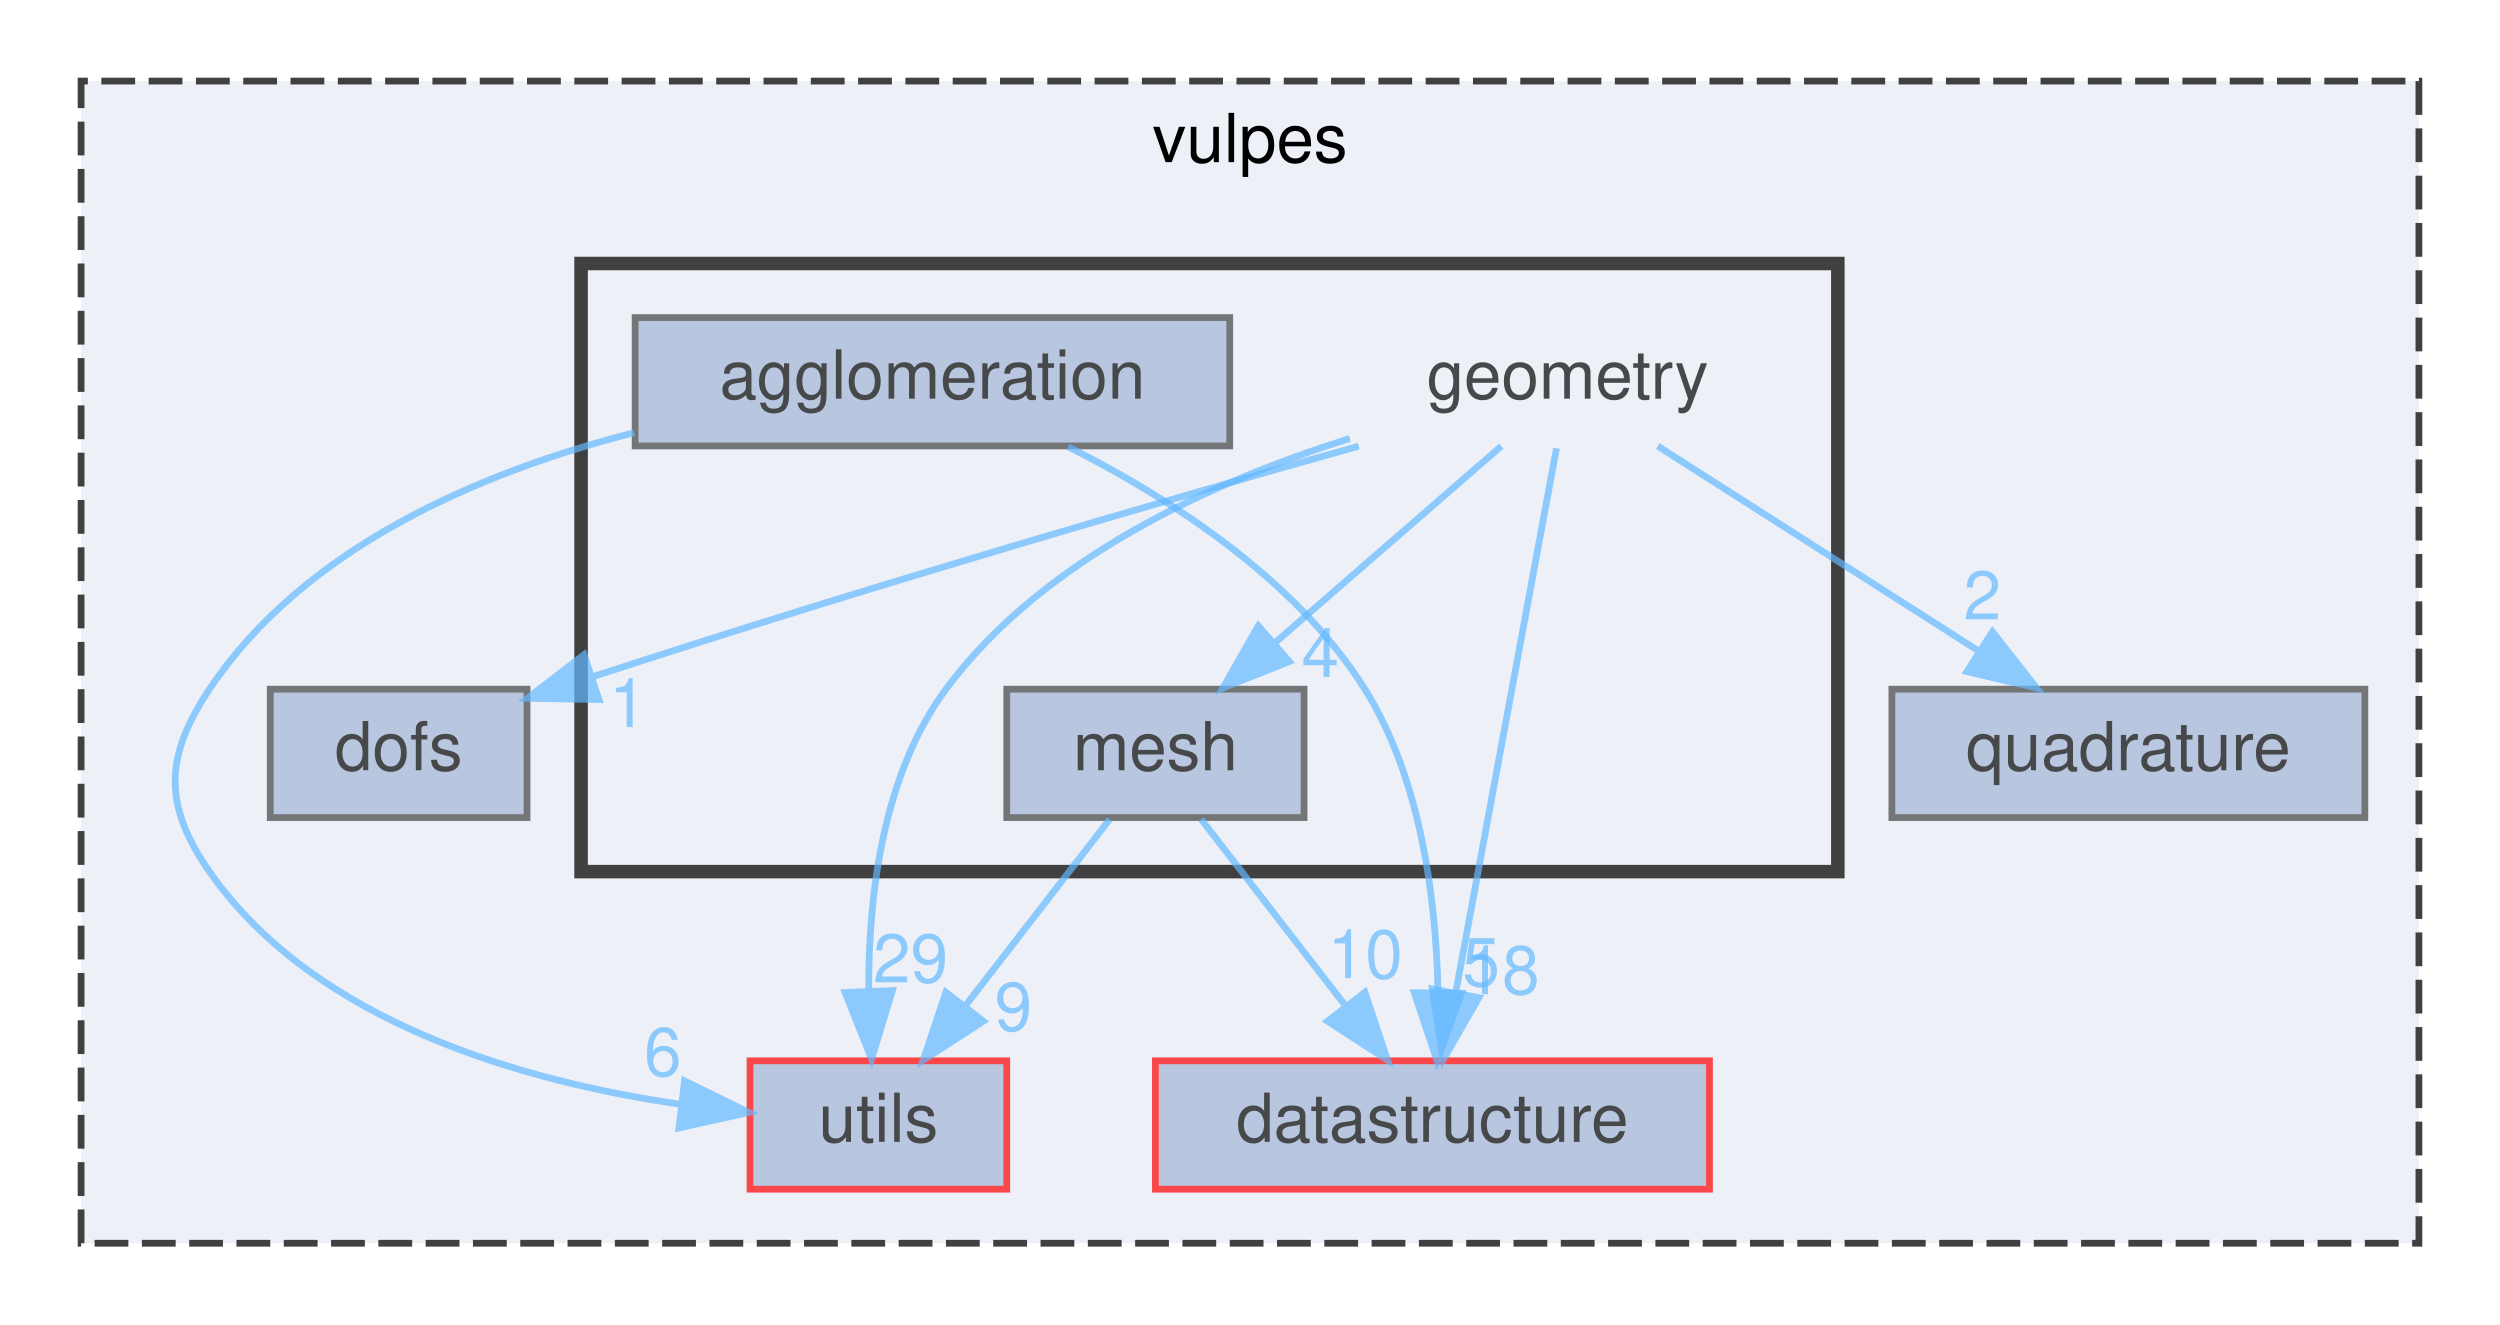
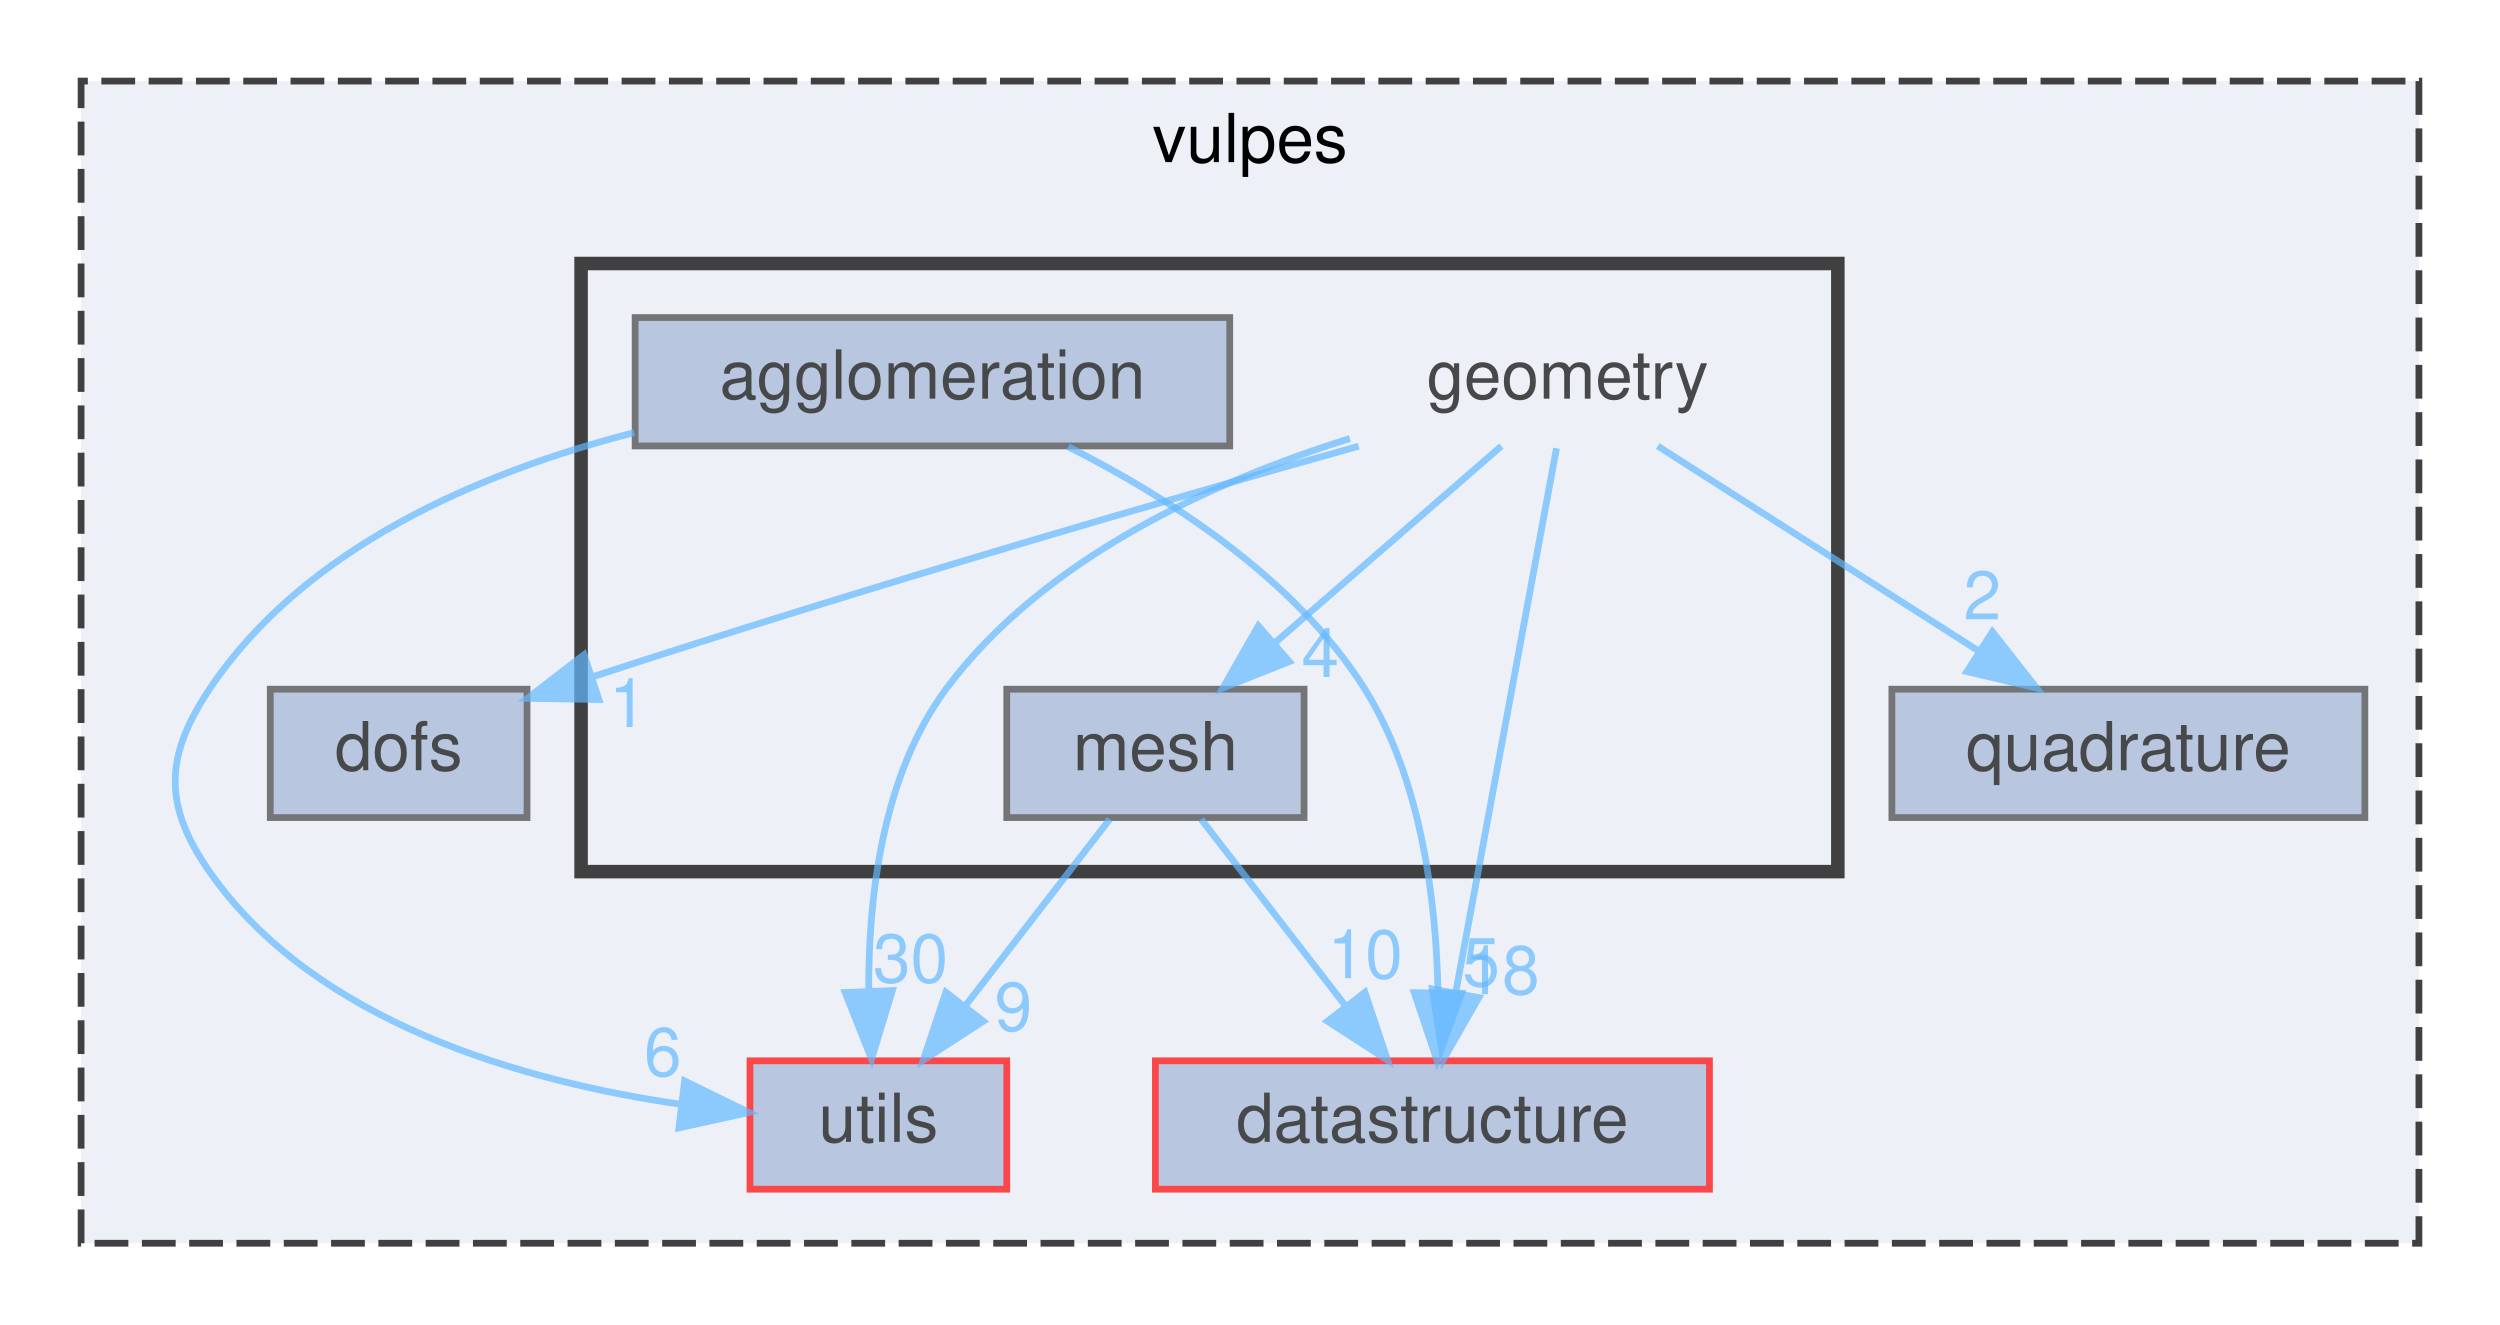
<svg xmlns="http://www.w3.org/2000/svg" xmlns:xlink="http://www.w3.org/1999/xlink" width="370pt" height="196pt" viewBox="0.00 0.00 370.00 196.00">
  <svg id="main" version="1.1" xml:space="preserve">
    <style type="text/css">
.node, .edge {opacity: 0.7;}
.node.selected, .edge.selected {opacity: 1;}
.edge:hover path { stroke: red; }
.edge:hover polygon { stroke: red; fill: red; }
</style>
    <svg id="graph" class="graph">
      <g id="graph0" class="graph" transform="scale(1 1) rotate(0) translate(4 192)">
        <g id="clust1" class="cluster">
          <g id="a_clust1">
            <a xlink:href="dir_35f1a0849d07b3f60f0d7ab29139efdc.html" target="_top" xlink:title="vulpes">
              <polygon fill="#edf0f7" stroke="#404040" stroke-dasharray="5,2" points="8,-8 8,-180 354,-180 354,-8 8,-8" />
              <text text-anchor="middle" x="181" y="-168" font-family="Helvetica,sans-Serif" font-size="10.00">vulpes</text>
            </a>
          </g>
        </g>
        <g id="clust2" class="cluster">
          <g id="a_clust2">
            <a xlink:href="dir_7020f5ed0a8de0aefef775a8859713a5.html" target="_top">
              <polygon fill="#edf0f7" stroke="#404040" stroke-width="2" points="82,-63 82,-153 268,-153 268,-63 82,-63" />
            </a>
          </g>
        </g>
        <g id="node1" class="node">
          <g id="a_node1">
            <a xlink:href="dir_57fd5c05a3144478f1fe40cbcefca761.html" target="_top" xlink:title="utils">
              <polygon fill="#a2b4d6" stroke="red" points="145,-35 107,-35 107,-16 145,-16 145,-35" />
              <text text-anchor="middle" x="126" y="-23" font-family="Helvetica,sans-Serif" font-size="10.00">utils</text>
            </a>
          </g>
        </g>
        <g id="node2" class="node">
          <g id="a_node2">
            <a xlink:href="dir_6eff03e4f108943e0ec081c616da05c3.html" target="_top" xlink:title="dofs">
              <polygon fill="#a2b4d6" stroke="#404040" points="74,-90 36,-90 36,-71 74,-71 74,-90" />
              <text text-anchor="middle" x="55" y="-78" font-family="Helvetica,sans-Serif" font-size="10.00">dofs</text>
            </a>
          </g>
        </g>
        <g id="node3" class="node">
          <g id="a_node3">
            <a xlink:href="dir_76c7cfc4ed48b69da3495ed0a3f2a82b.html" target="_top" xlink:title="datastructure">
              <polygon fill="#a2b4d6" stroke="red" points="249,-35 167,-35 167,-16 249,-16 249,-35" />
              <text text-anchor="middle" x="208" y="-23" font-family="Helvetica,sans-Serif" font-size="10.00">datastructure</text>
            </a>
          </g>
        </g>
        <g id="node4" class="node">
          <g id="a_node4">
            <a xlink:href="dir_c7f7ab40232942afa5e2adeef9c82e3e.html" target="_top" xlink:title="quadrature">
              <polygon fill="#a2b4d6" stroke="#404040" points="346,-90 276,-90 276,-71 346,-71 346,-90" />
              <text text-anchor="middle" x="311" y="-78" font-family="Helvetica,sans-Serif" font-size="10.00">quadrature</text>
            </a>
          </g>
        </g>
        <g id="node5" class="node">
          <text text-anchor="middle" x="228" y="-133" font-family="Helvetica,sans-Serif" font-size="10.00">geometry</text>
        </g>
        <g id="edge2" class="edge">
          <g id="a_edge2">
            <a xlink:href="dir_000015_000027.html" target="_top">
              <path fill="none" stroke="#63b8ff" d="M195.78,-127.11C175.44,-120.73 150.38,-109.38 136,-90 126.55,-77.26 124.51,-59.08 124.57,-45.44" />
              <polygon fill="#63b8ff" stroke="#63b8ff" points="128.07,-45.4 124.99,-35.26 121.08,-45.11 128.07,-45.4" />
            </a>
          </g>
          <g id="a_edge2-headlabel">
-             <a xlink:href="dir_000015_000027.html" target="_top" xlink:title="29">
-               <text text-anchor="middle" x="130.76" y="-46.61" font-family="Helvetica,sans-Serif" font-size="10.00" fill="#63b8ff">29</text>
+             <a xlink:href="dir_000015_000027.html" target="_top" xlink:title="30">
+               <text text-anchor="middle" x="130.76" y="-46.61" font-family="Helvetica,sans-Serif" font-size="10.00" fill="#63b8ff">30</text>
            </a>
          </g>
        </g>
        <g id="edge3" class="edge">
          <g id="a_edge3">
            <a xlink:href="dir_000015_000011.html" target="_top">
              <path fill="none" stroke="#63b8ff" d="M197.08,-125.97C168.82,-118.03 125.67,-105.56 83.8,-91.87" />
              <polygon fill="#63b8ff" stroke="#63b8ff" points="84.64,-88.46 74.04,-88.65 82.44,-95.11 84.64,-88.46" />
            </a>
          </g>
          <g id="a_edge3-headlabel">
            <a xlink:href="dir_000015_000011.html" target="_top" xlink:title="1">
              <text text-anchor="middle" x="88.94" y="-84.39" font-family="Helvetica,sans-Serif" font-size="10.00" fill="#63b8ff">1</text>
            </a>
          </g>
        </g>
        <g id="edge4" class="edge">
          <g id="a_edge4">
            <a xlink:href="dir_000015_000007.html" target="_top">
              <path fill="none" stroke="#63b8ff" d="M226.36,-125.66C223.12,-108.17 215.83,-68.8 211.48,-45.27" />
              <polygon fill="#63b8ff" stroke="#63b8ff" points="214.87,-44.35 209.6,-35.16 207.98,-45.63 214.87,-44.35" />
            </a>
          </g>
          <g id="a_edge4-headlabel">
            <a xlink:href="dir_000015_000007.html" target="_top" xlink:title="18">
              <text text-anchor="middle" x="218.31" y="-44.87" font-family="Helvetica,sans-Serif" font-size="10.00" fill="#63b8ff">18</text>
            </a>
          </g>
        </g>
        <g id="edge5" class="edge">
          <g id="a_edge5">
            <a xlink:href="dir_000015_000022.html" target="_top">
              <path fill="none" stroke="#63b8ff" d="M241.34,-125.98C254.09,-117.84 273.55,-105.41 288.67,-95.76" />
              <polygon fill="#63b8ff" stroke="#63b8ff" points="290.88,-98.5 297.42,-90.17 287.11,-92.6 290.88,-98.5" />
            </a>
          </g>
          <g id="a_edge5-headlabel">
            <a xlink:href="dir_000015_000022.html" target="_top" xlink:title="2">
              <text text-anchor="middle" x="289.38" y="-100.33" font-family="Helvetica,sans-Serif" font-size="10.00" fill="#63b8ff">2</text>
            </a>
          </g>
        </g>
        <g id="node7" class="node">
          <g id="a_node7">
            <a xlink:href="dir_3213ab77fe4ea86cfa506605152366dc.html" target="_top" xlink:title="mesh">
              <polygon fill="#a2b4d6" stroke="#404040" points="189,-90 145,-90 145,-71 189,-71 189,-90" />
              <text text-anchor="middle" x="167" y="-78" font-family="Helvetica,sans-Serif" font-size="10.00">mesh</text>
            </a>
          </g>
        </g>
        <g id="edge1" class="edge">
          <g id="a_edge1">
            <a xlink:href="dir_000015_000018.html" target="_top">
              <path fill="none" stroke="#63b8ff" d="M218.2,-125.98C209.18,-118.15 195.59,-106.34 184.68,-96.86" />
              <polygon fill="#63b8ff" stroke="#63b8ff" points="186.82,-94.09 176.98,-90.17 182.23,-99.37 186.82,-94.09" />
            </a>
          </g>
          <g id="a_edge1-headlabel">
            <a xlink:href="dir_000015_000018.html" target="_top" xlink:title="4">
              <text text-anchor="middle" x="191.4" y="-91.8" font-family="Helvetica,sans-Serif" font-size="10.00" fill="#63b8ff">4</text>
            </a>
          </g>
        </g>
        <g id="node6" class="node">
          <g id="a_node6">
            <a xlink:href="dir_f418e2388a634816c9e5c0afa75261f8.html" target="_top" xlink:title="agglomeration">
              <polygon fill="#a2b4d6" stroke="#404040" points="178,-145 90,-145 90,-126 178,-126 178,-145" />
              <text text-anchor="middle" x="134" y="-133" font-family="Helvetica,sans-Serif" font-size="10.00">agglomeration</text>
            </a>
          </g>
        </g>
        <g id="edge6" class="edge">
          <g id="a_edge6">
            <a xlink:href="dir_000000_000027.html" target="_top">
              <path fill="none" stroke="#63b8ff" d="M89.86,-127.97C67,-122.11 41.01,-111 27,-90 20.34,-80.02 20.14,-72.84 27,-63 42.63,-40.59 73.65,-31.9 96.83,-28.55" />
              <polygon fill="#63b8ff" stroke="#63b8ff" points="97.32,-32.02 106.84,-27.36 96.49,-25.07 97.32,-32.02" />
            </a>
          </g>
          <g id="a_edge6-headlabel">
            <a xlink:href="dir_000000_000027.html" target="_top" xlink:title="6">
              <text text-anchor="middle" x="94.09" y="-32.76" font-family="Helvetica,sans-Serif" font-size="10.00" fill="#63b8ff">6</text>
            </a>
          </g>
        </g>
        <g id="edge7" class="edge">
          <g id="a_edge7">
            <a xlink:href="dir_000000_000007.html" target="_top">
              <path fill="none" stroke="#63b8ff" d="M154.09,-125.88C168.7,-118.53 187.65,-106.51 198,-90 206.34,-76.69 208.53,-58.82 208.82,-45.42" />
              <polygon fill="#63b8ff" stroke="#63b8ff" points="212.31,-44.99 208.68,-35.04 205.31,-45.08 212.31,-44.99" />
            </a>
          </g>
          <g id="a_edge7-headlabel">
            <a xlink:href="dir_000000_000007.html" target="_top" xlink:title="5">
              <text text-anchor="middle" x="215.2" y="-46.05" font-family="Helvetica,sans-Serif" font-size="10.00" fill="#63b8ff">5</text>
            </a>
          </g>
        </g>
        <g id="edge8" class="edge">
          <g id="a_edge8">
            <a xlink:href="dir_000018_000027.html" target="_top">
              <path fill="none" stroke="#63b8ff" d="M160.23,-70.75C154.44,-63.26 145.94,-52.28 138.86,-43.13" />
              <polygon fill="#63b8ff" stroke="#63b8ff" points="141.53,-40.86 132.64,-35.09 135.99,-45.14 141.53,-40.86" />
            </a>
          </g>
          <g id="a_edge8-headlabel">
            <a xlink:href="dir_000018_000027.html" target="_top" xlink:title="9">
              <text text-anchor="middle" x="145.98" y="-39.46" font-family="Helvetica,sans-Serif" font-size="10.00" fill="#63b8ff">9</text>
            </a>
          </g>
        </g>
        <g id="edge9" class="edge">
          <g id="a_edge9">
            <a xlink:href="dir_000018_000007.html" target="_top">
              <path fill="none" stroke="#63b8ff" d="M173.77,-70.75C179.56,-63.26 188.06,-52.28 195.14,-43.13" />
              <polygon fill="#63b8ff" stroke="#63b8ff" points="198.01,-45.14 201.36,-35.09 192.47,-40.86 198.01,-45.14" />
            </a>
          </g>
          <g id="a_edge9-headlabel">
            <a xlink:href="dir_000018_000007.html" target="_top" xlink:title="10">
              <text text-anchor="middle" x="198.05" y="-47.22" font-family="Helvetica,sans-Serif" font-size="10.00" fill="#63b8ff">10</text>
            </a>
          </g>
        </g>
      </g>
    </svg>
  </svg>
  <style type="text/css">

[data-mouse-over-selected='false'] { opacity: 0.7; }
[data-mouse-over-selected='true']  { opacity: 1.0; }

</style>
</svg>
